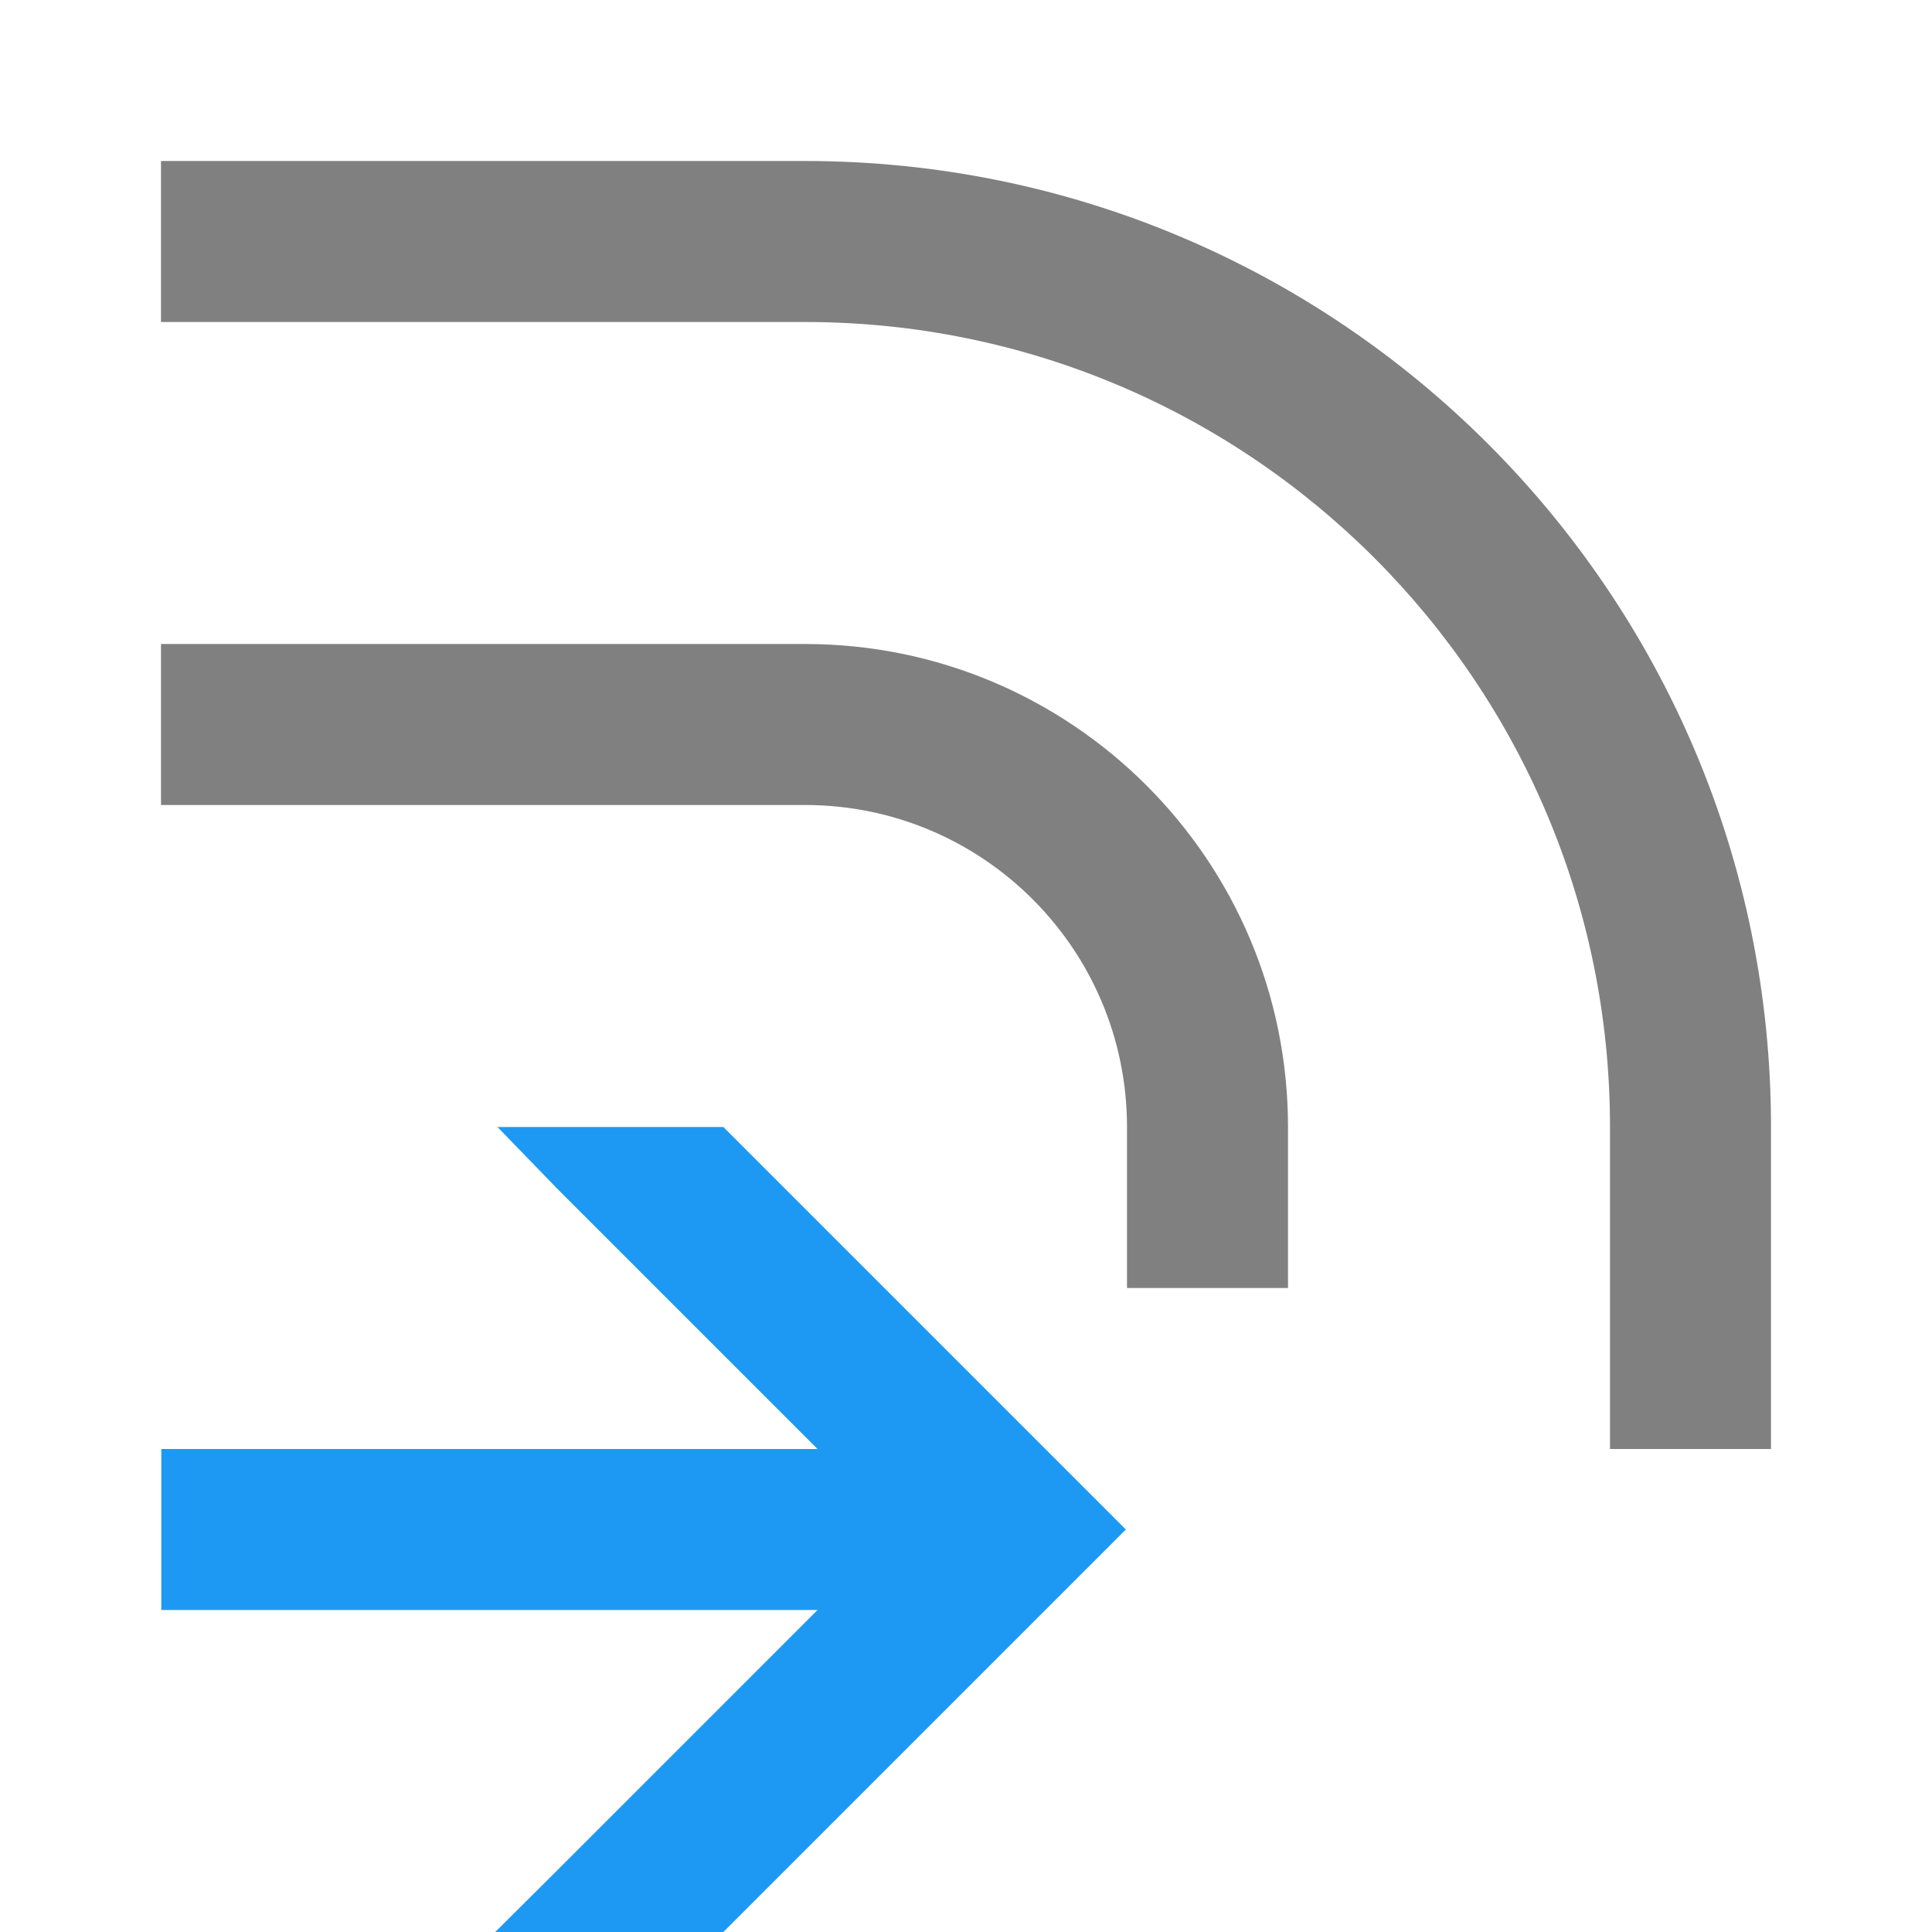
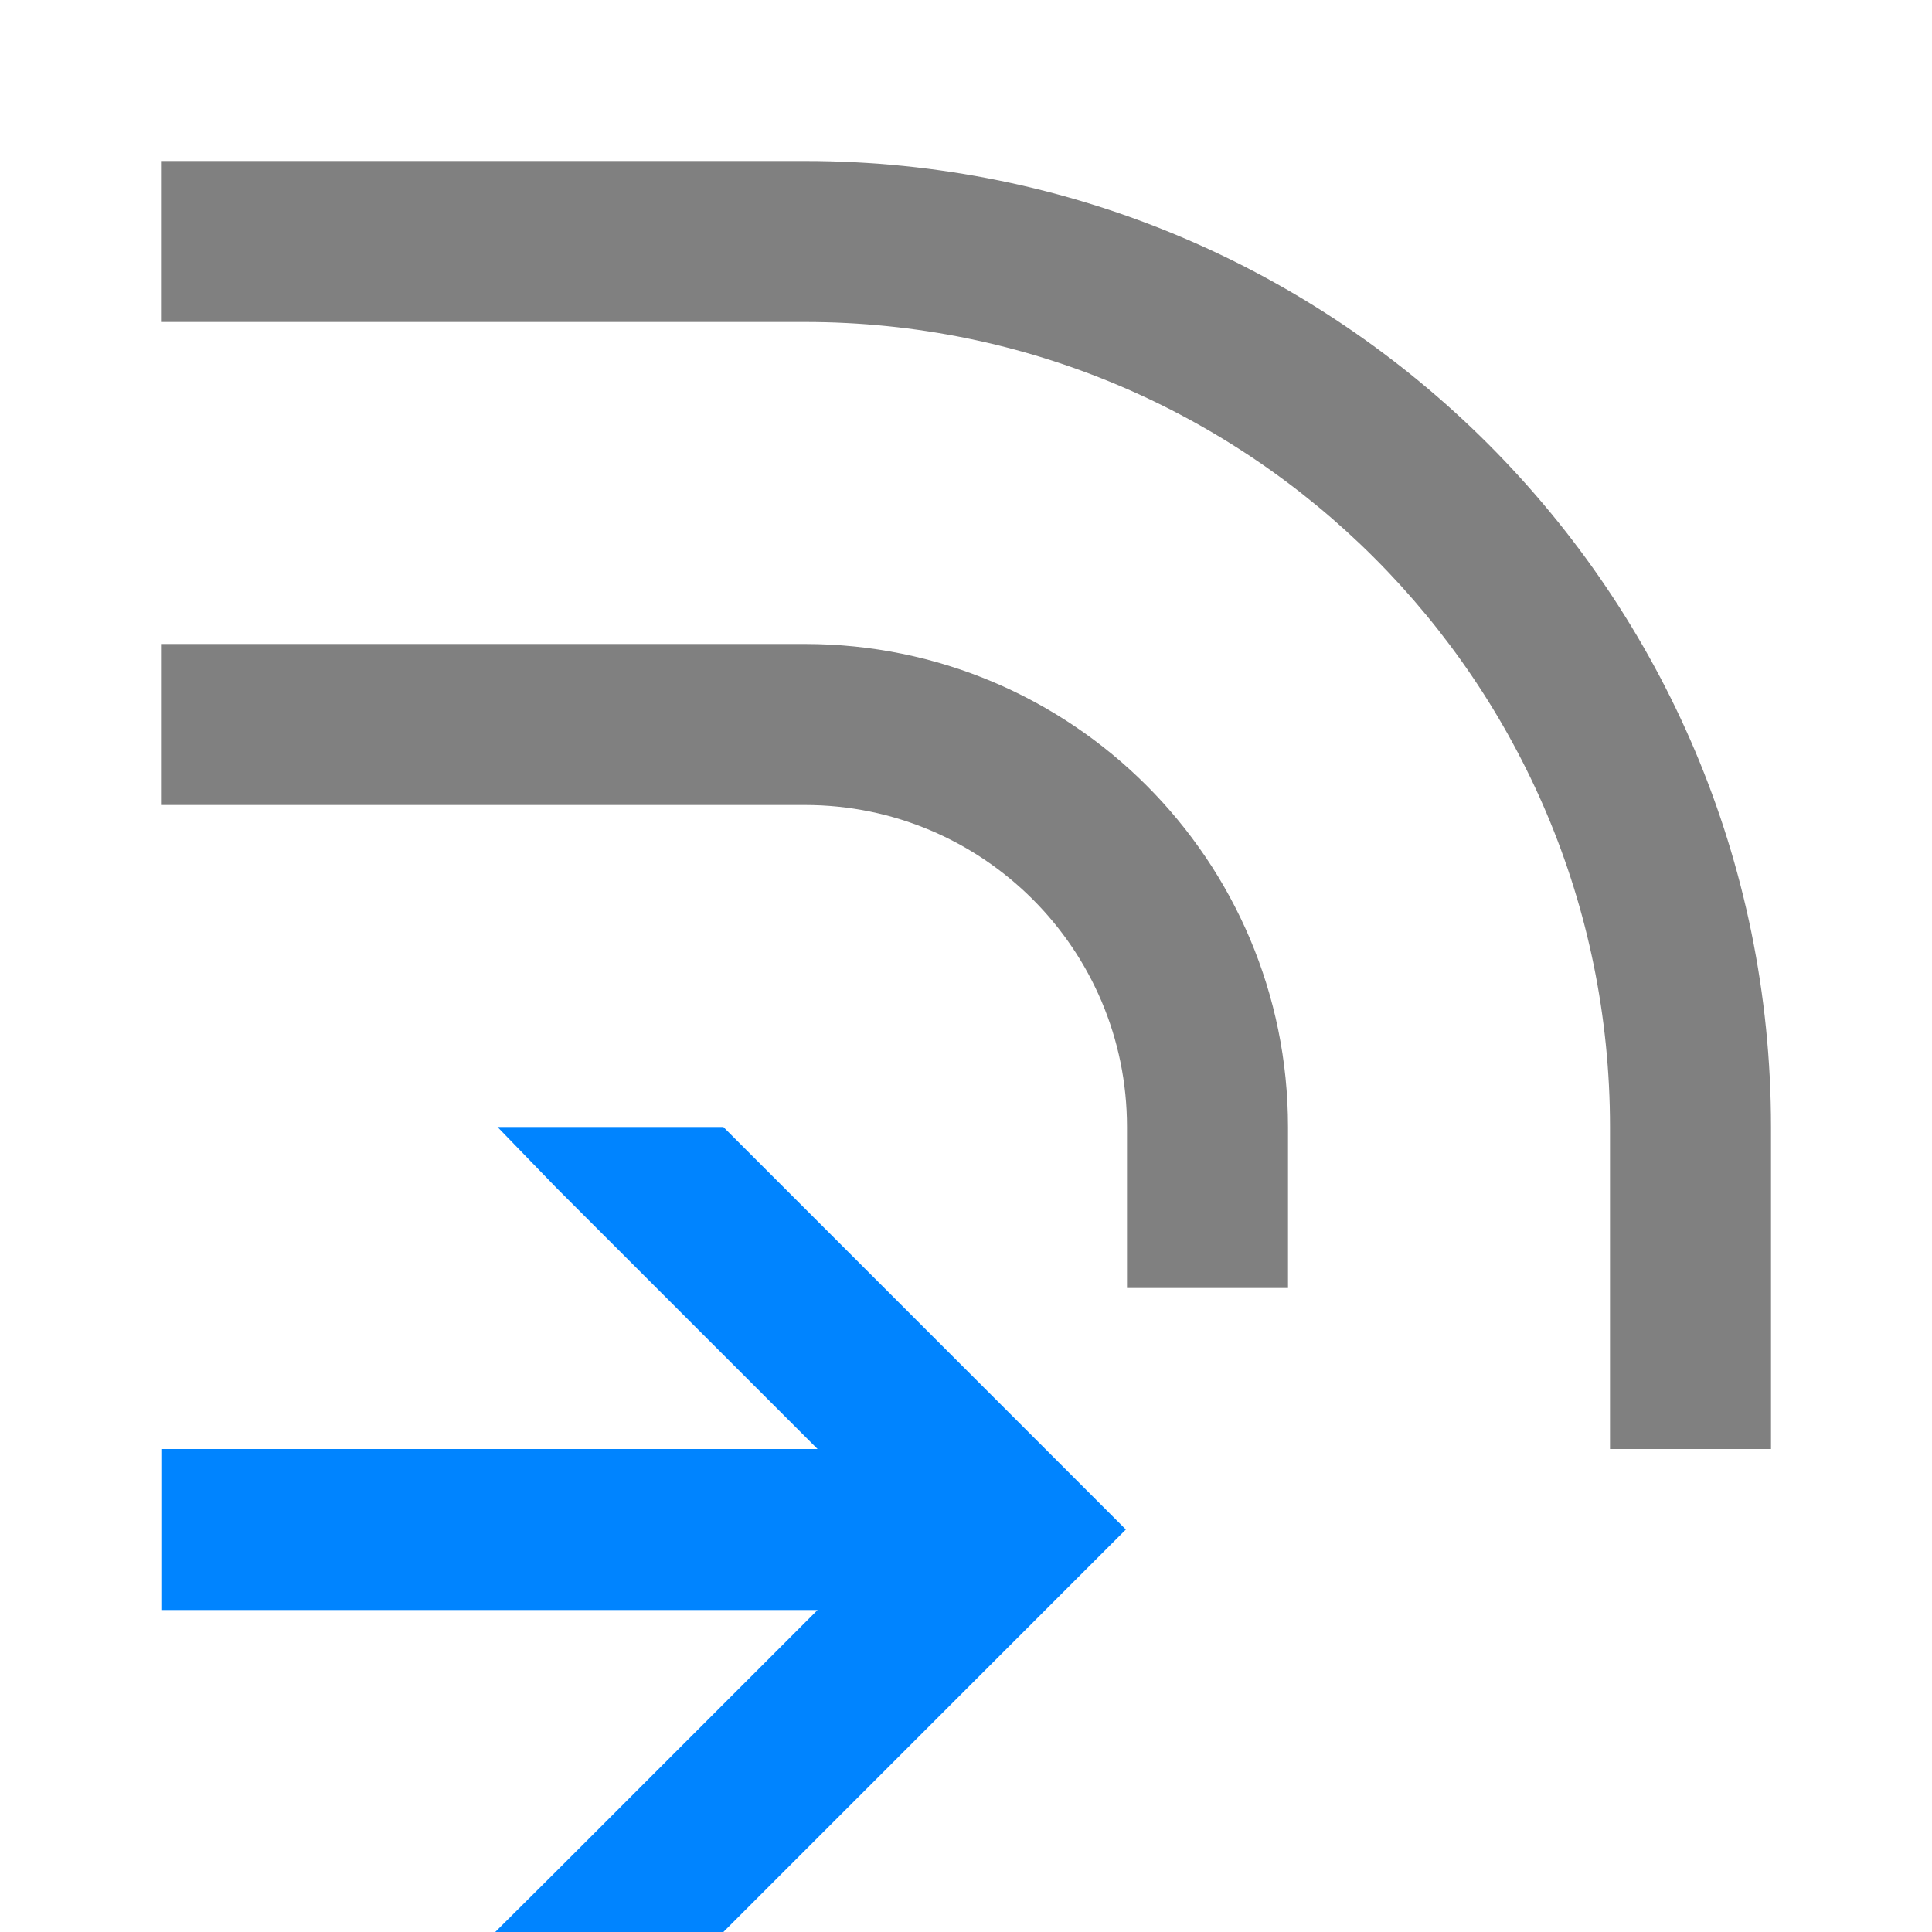
<svg xmlns="http://www.w3.org/2000/svg" viewBox="0 0 12 12">
-   <path d="m424.8 542.79.367.379 1.621 1.621h-2.076v1h2.076l-1.621 1.621-.381.379h1.417l2.5-2.5-2.5-2.5zm-2.088 2v1h2v-1z" fill="#1d99f3" transform="translate(-421.71 -535.79)" />
+   <path d="m424.8 542.79.367.379 1.621 1.621h-2.076v1h2.076l-1.621 1.621-.381.379h1.417l2.5-2.5-2.5-2.5zm-2.088 2v1h2v-1z" fill="#0084ff" transform="translate(-421.71 -535.79)" />
  <path d="m1 1v1h4a5 5 0 0 1 5 5v2h1v-2a6 6 0 0 0 -6-6zm0 3v1h4a2 2 0 0 1 2 2v1h1v-1a3 3 0 0 0 -3-3z" fill="#808080" />
</svg>
